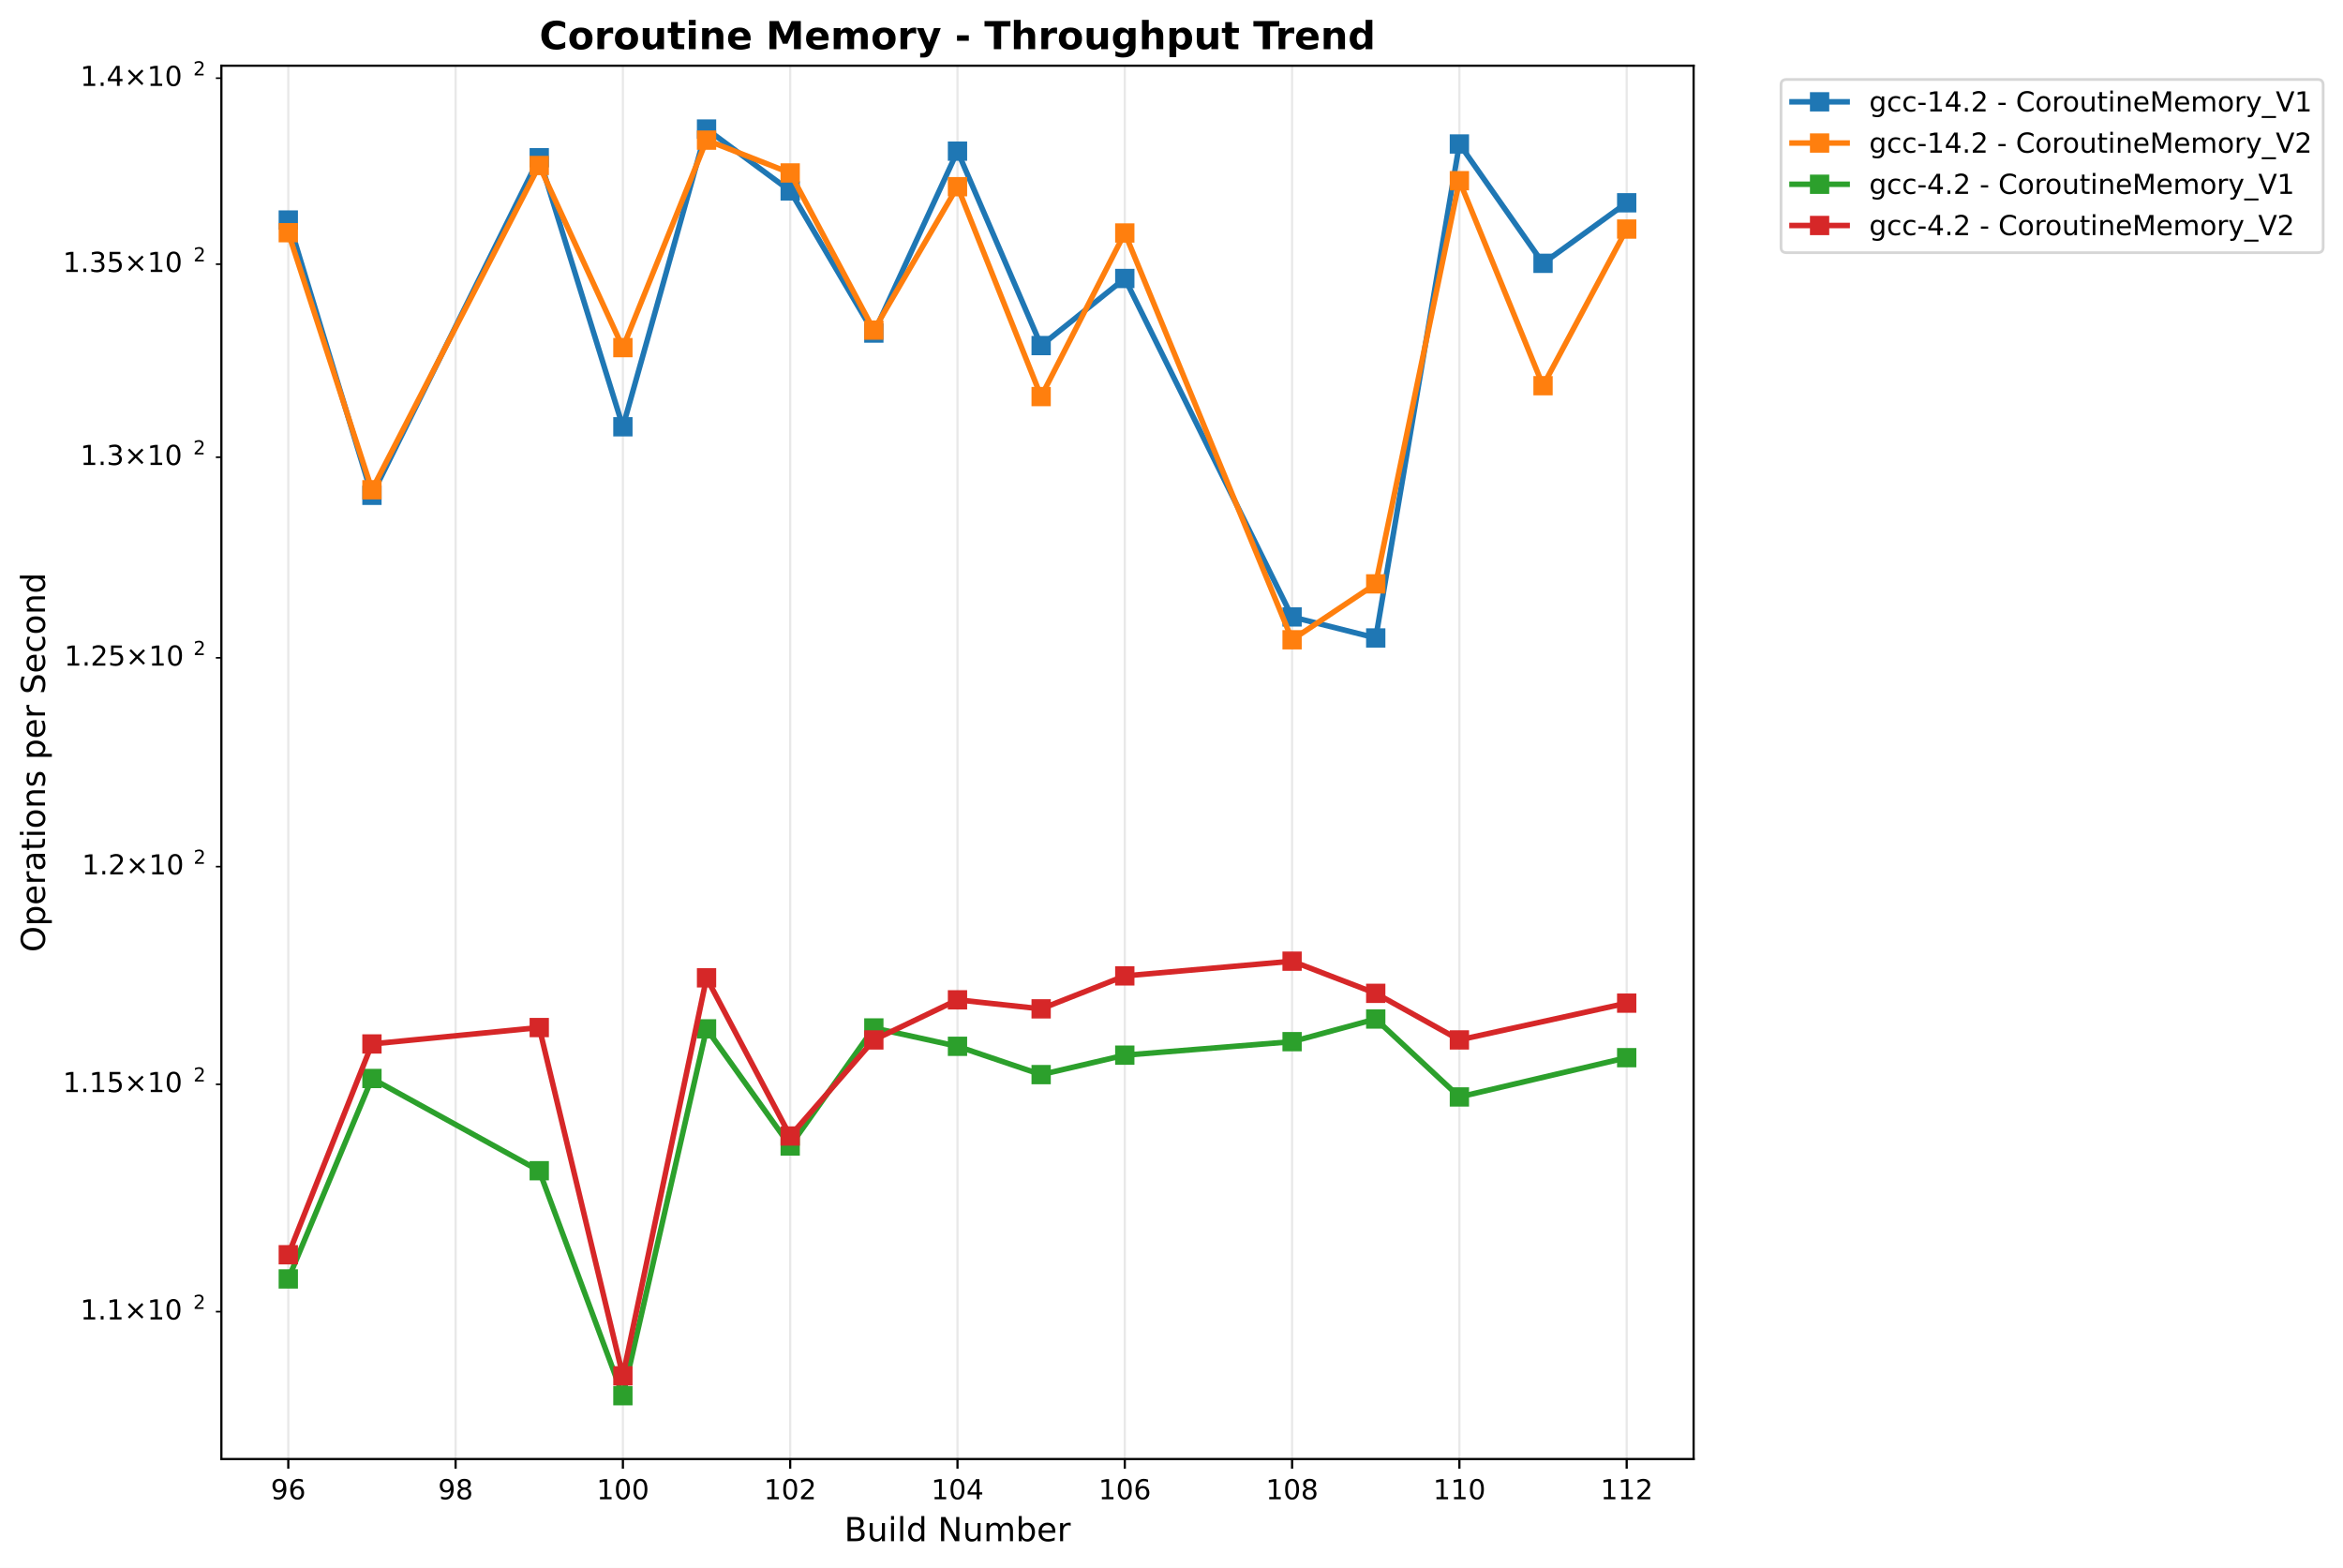
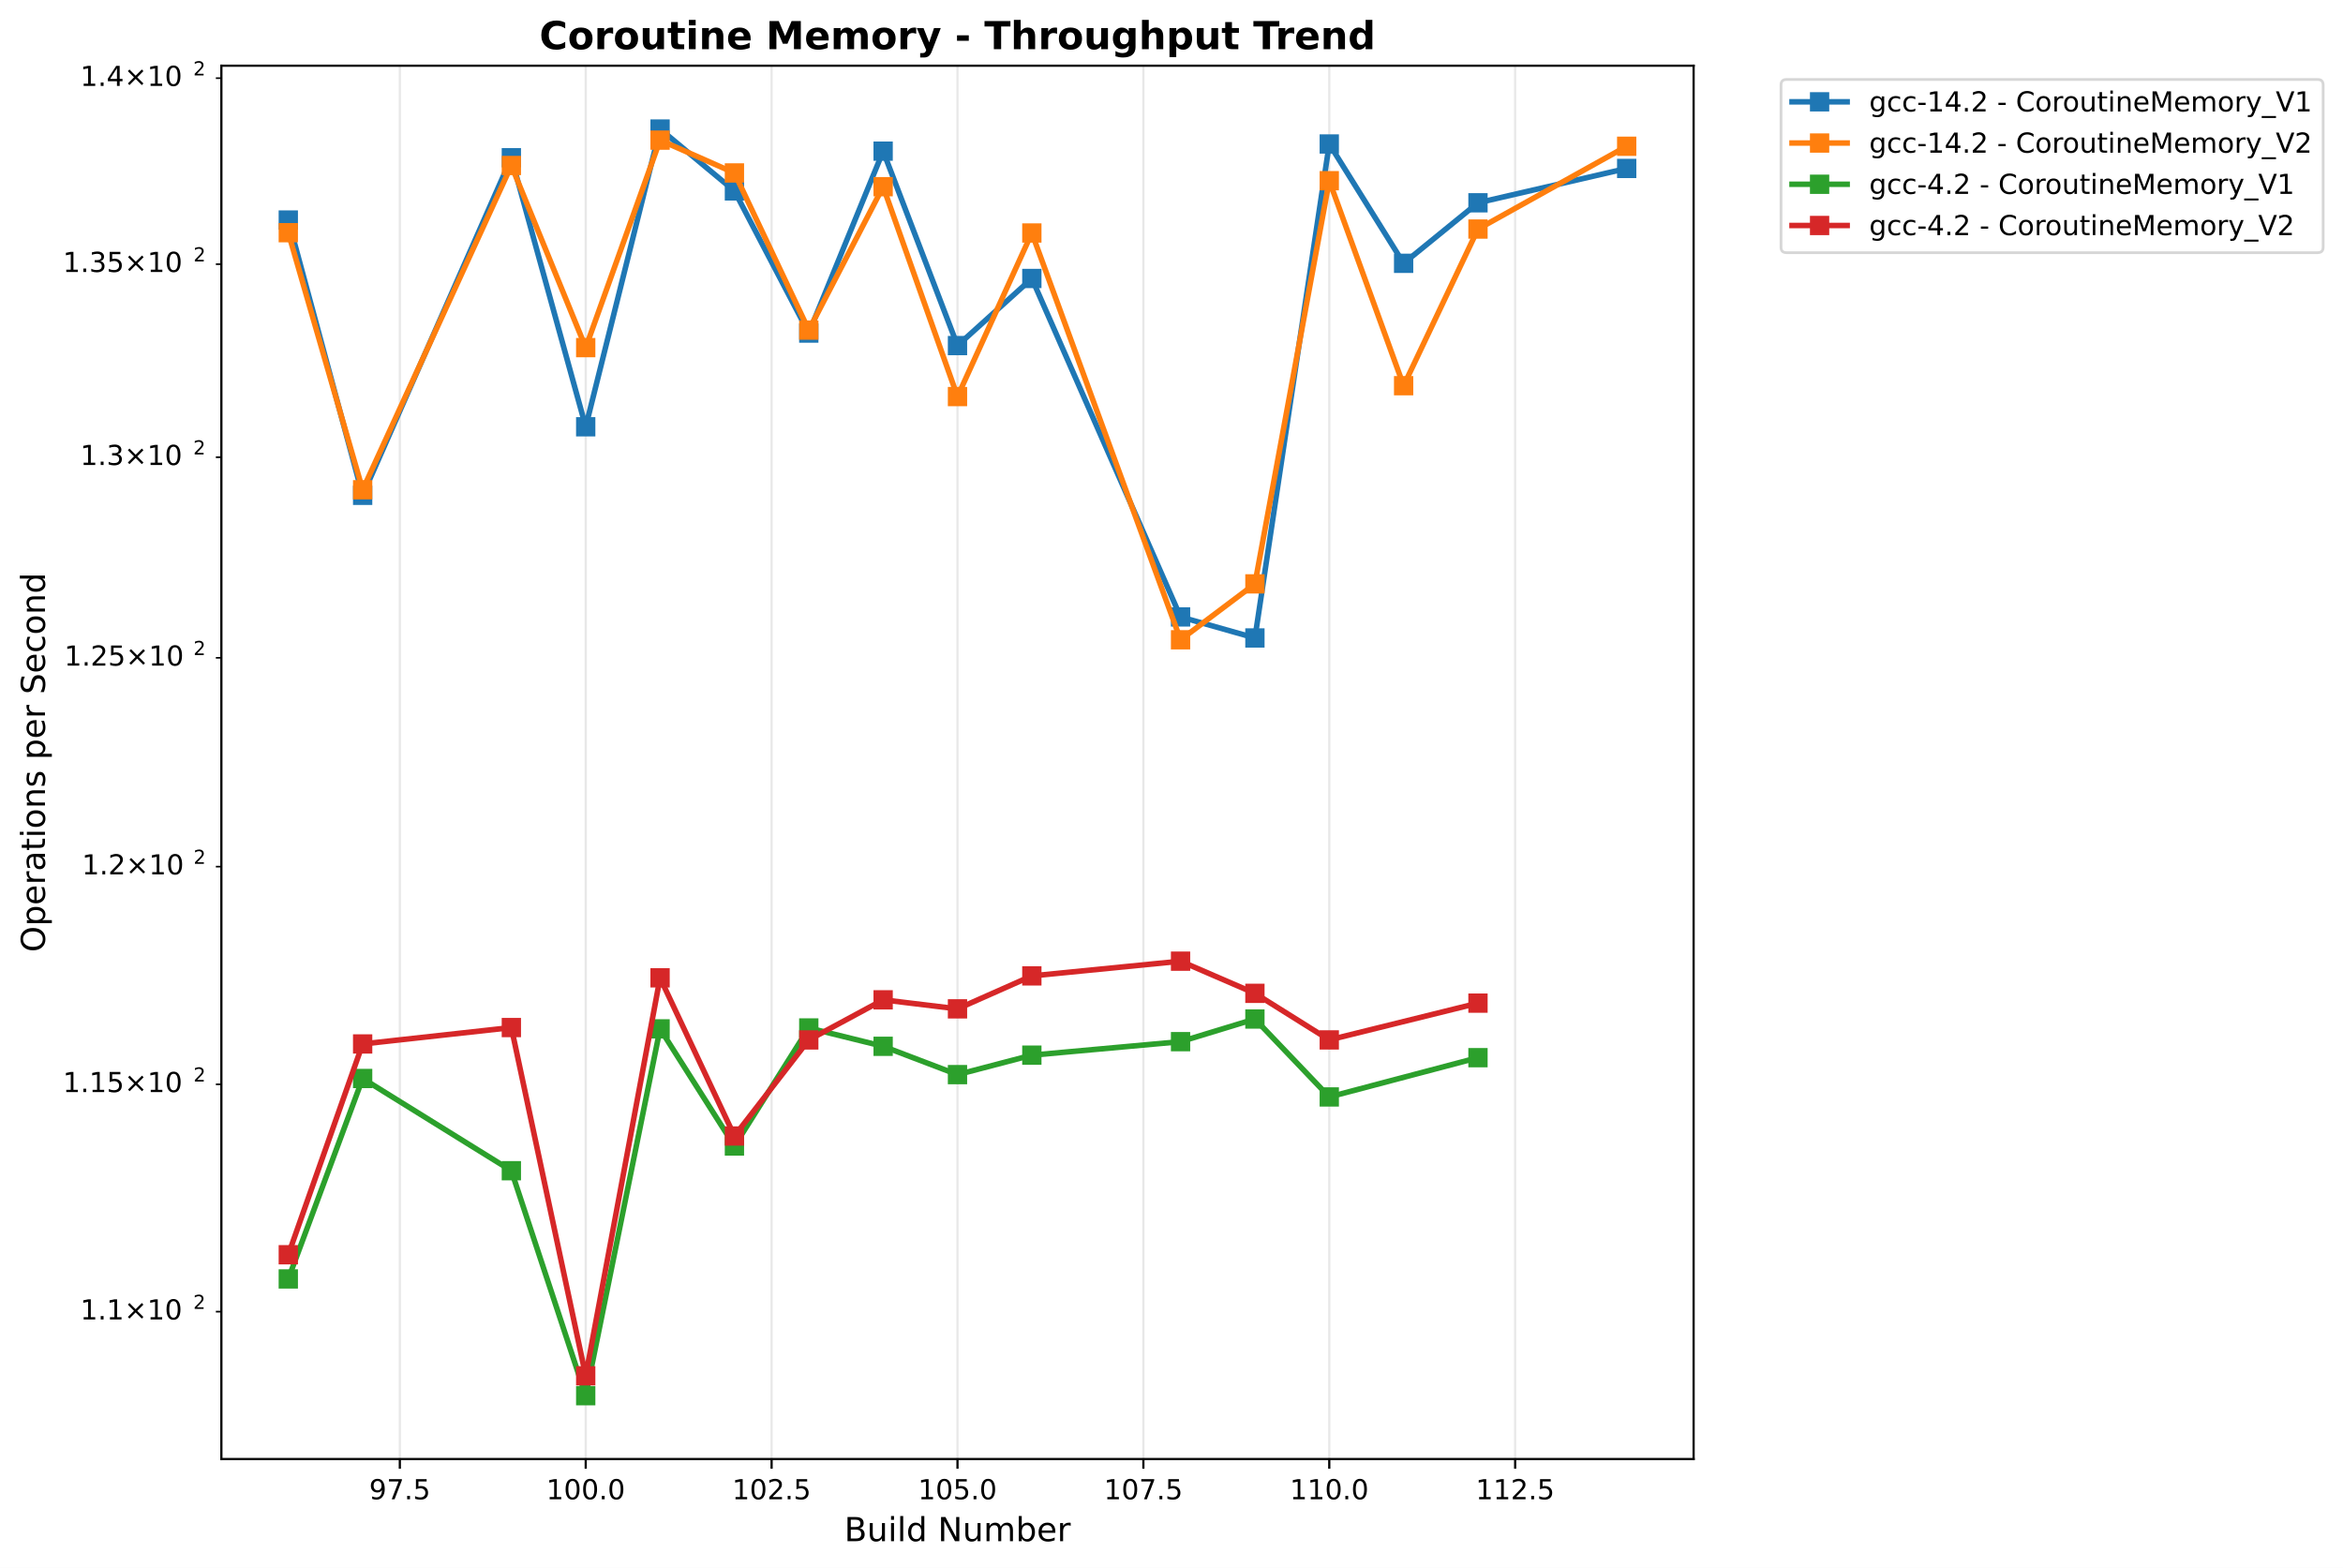
<svg xmlns="http://www.w3.org/2000/svg" xmlns:xlink="http://www.w3.org/1999/xlink" width="850.026pt" height="568.8pt" viewBox="0 0 850.026 568.8" version="1.1">
  <defs>
    <style type="text/css">*{stroke-linejoin: round; stroke-linecap: butt}</style>
  </defs>
  <g id="figure_1">
    <g id="patch_1">
      <path d="M 0 568.8  L 850.026 568.8  L 850.026 0  L 0 0  z " style="fill: #ffffff" />
    </g>
    <g id="axes_1">
      <g id="patch_2">
        <path d="M 80.314 529.308  L 614.431 529.308  L 614.431 23.838  L 80.314 23.838  z " style="fill: #ffffff" />
      </g>
      <g id="matplotlib.axis_1">
        <g id="xtick_1">
          <g id="line2d_1">
-             <path d="M 104.592 529.308  L 104.592 23.838  " clip-path="url(#pf120347dac)" style="fill: none; stroke: #b0b0b0; stroke-opacity: 0.3; stroke-width: 0.8; stroke-linecap: square" />
+             <path d="M 145.055 529.308  L 145.055 23.838  " clip-path="url(#p47954acc35)" style="fill: none; stroke: #b0b0b0; stroke-opacity: 0.3; stroke-width: 0.8; stroke-linecap: square" />
          </g>
          <g id="line2d_2">
            <defs>
-               <path id="md4d9415859" d="M 0 0  L 0 3.5  " style="stroke: #000000; stroke-width: 0.8" />
+               <path id="mfa5f56e79a" d="M 0 0  L 0 3.5  " style="stroke: #000000; stroke-width: 0.8" />
            </defs>
            <g>
-               <use xlink:href="#md4d9415859" x="104.592" y="529.308" style="stroke: #000000; stroke-width: 0.8" />
+               <use xlink:href="#mfa5f56e79a" x="145.055" y="529.308" style="stroke: #000000; stroke-width: 0.8" />
            </g>
          </g>
          <g id="text_1">
-             <text style="font: 10px 'DejaVu Sans', 'Bitstream Vera Sans', 'Computer Modern Sans Serif', 'Lucida Grande', 'Verdana', 'Geneva', 'Lucid', 'Arial', 'Helvetica', 'Avant Garde', sans-serif; text-anchor: middle" x="104.592" y="543.907" transform="rotate(-0 104.5918 543.9066)">96</text>
+             <text style="font: 10px 'DejaVu Sans', 'Bitstream Vera Sans', 'Computer Modern Sans Serif', 'Lucida Grande', 'Verdana', 'Geneva', 'Lucid', 'Arial', 'Helvetica', 'Avant Garde', sans-serif; text-anchor: middle" x="145.055" y="543.907" transform="rotate(-0 145.0552 543.9066)">97.5</text>
          </g>
        </g>
        <g id="xtick_2">
          <g id="line2d_3">
-             <path d="M 165.287 529.308  L 165.287 23.838  " clip-path="url(#pf120347dac)" style="fill: none; stroke: #b0b0b0; stroke-opacity: 0.3; stroke-width: 0.8; stroke-linecap: square" />
+             <path d="M 212.494 529.308  L 212.494 23.838  " clip-path="url(#p47954acc35)" style="fill: none; stroke: #b0b0b0; stroke-opacity: 0.3; stroke-width: 0.8; stroke-linecap: square" />
          </g>
          <g id="line2d_4">
            <g>
-               <use xlink:href="#md4d9415859" x="165.287" y="529.308" style="stroke: #000000; stroke-width: 0.8" />
+               <use xlink:href="#mfa5f56e79a" x="212.494" y="529.308" style="stroke: #000000; stroke-width: 0.8" />
            </g>
          </g>
          <g id="text_2">
-             <text style="font: 10px 'DejaVu Sans', 'Bitstream Vera Sans', 'Computer Modern Sans Serif', 'Lucida Grande', 'Verdana', 'Geneva', 'Lucid', 'Arial', 'Helvetica', 'Avant Garde', sans-serif; text-anchor: middle" x="165.287" y="543.907" transform="rotate(-0 165.2869 543.9066)">98</text>
+             <text style="font: 10px 'DejaVu Sans', 'Bitstream Vera Sans', 'Computer Modern Sans Serif', 'Lucida Grande', 'Verdana', 'Geneva', 'Lucid', 'Arial', 'Helvetica', 'Avant Garde', sans-serif; text-anchor: middle" x="212.494" y="543.907" transform="rotate(-0 212.4943 543.9066)">100.0</text>
          </g>
        </g>
        <g id="xtick_3">
          <g id="line2d_5">
-             <path d="M 225.982 529.308  L 225.982 23.838  " clip-path="url(#pf120347dac)" style="fill: none; stroke: #b0b0b0; stroke-opacity: 0.3; stroke-width: 0.8; stroke-linecap: square" />
+             <path d="M 279.933 529.308  L 279.933 23.838  " clip-path="url(#p47954acc35)" style="fill: none; stroke: #b0b0b0; stroke-opacity: 0.3; stroke-width: 0.8; stroke-linecap: square" />
          </g>
          <g id="line2d_6">
            <g>
-               <use xlink:href="#md4d9415859" x="225.982" y="529.308" style="stroke: #000000; stroke-width: 0.8" />
+               <use xlink:href="#mfa5f56e79a" x="279.933" y="529.308" style="stroke: #000000; stroke-width: 0.8" />
            </g>
          </g>
          <g id="text_3">
-             <text style="font: 10px 'DejaVu Sans', 'Bitstream Vera Sans', 'Computer Modern Sans Serif', 'Lucida Grande', 'Verdana', 'Geneva', 'Lucid', 'Arial', 'Helvetica', 'Avant Garde', sans-serif; text-anchor: middle" x="225.982" y="543.907" transform="rotate(-0 225.9821 543.9066)">100</text>
+             <text style="font: 10px 'DejaVu Sans', 'Bitstream Vera Sans', 'Computer Modern Sans Serif', 'Lucida Grande', 'Verdana', 'Geneva', 'Lucid', 'Arial', 'Helvetica', 'Avant Garde', sans-serif; text-anchor: middle" x="279.933" y="543.907" transform="rotate(-0 279.9333 543.9066)">102.5</text>
          </g>
        </g>
        <g id="xtick_4">
          <g id="line2d_7">
-             <path d="M 286.677 529.308  L 286.677 23.838  " clip-path="url(#pf120347dac)" style="fill: none; stroke: #b0b0b0; stroke-opacity: 0.3; stroke-width: 0.8; stroke-linecap: square" />
+             <path d="M 347.372 529.308  L 347.372 23.838  " clip-path="url(#p47954acc35)" style="fill: none; stroke: #b0b0b0; stroke-opacity: 0.3; stroke-width: 0.8; stroke-linecap: square" />
          </g>
          <g id="line2d_8">
            <g>
-               <use xlink:href="#md4d9415859" x="286.677" y="529.308" style="stroke: #000000; stroke-width: 0.8" />
+               <use xlink:href="#mfa5f56e79a" x="347.372" y="529.308" style="stroke: #000000; stroke-width: 0.8" />
            </g>
          </g>
          <g id="text_4">
-             <text style="font: 10px 'DejaVu Sans', 'Bitstream Vera Sans', 'Computer Modern Sans Serif', 'Lucida Grande', 'Verdana', 'Geneva', 'Lucid', 'Arial', 'Helvetica', 'Avant Garde', sans-serif; text-anchor: middle" x="286.677" y="543.907" transform="rotate(-0 286.6772 543.9066)">102</text>
+             <text style="font: 10px 'DejaVu Sans', 'Bitstream Vera Sans', 'Computer Modern Sans Serif', 'Lucida Grande', 'Verdana', 'Geneva', 'Lucid', 'Arial', 'Helvetica', 'Avant Garde', sans-serif; text-anchor: middle" x="347.372" y="543.907" transform="rotate(-0 347.3723 543.9066)">105.0</text>
          </g>
        </g>
        <g id="xtick_5">
          <g id="line2d_9">
-             <path d="M 347.372 529.308  L 347.372 23.838  " clip-path="url(#pf120347dac)" style="fill: none; stroke: #b0b0b0; stroke-opacity: 0.3; stroke-width: 0.8; stroke-linecap: square" />
+             <path d="M 414.811 529.308  L 414.811 23.838  " clip-path="url(#p47954acc35)" style="fill: none; stroke: #b0b0b0; stroke-opacity: 0.3; stroke-width: 0.8; stroke-linecap: square" />
          </g>
          <g id="line2d_10">
            <g>
-               <use xlink:href="#md4d9415859" x="347.372" y="529.308" style="stroke: #000000; stroke-width: 0.8" />
+               <use xlink:href="#mfa5f56e79a" x="414.811" y="529.308" style="stroke: #000000; stroke-width: 0.8" />
            </g>
          </g>
          <g id="text_5">
-             <text style="font: 10px 'DejaVu Sans', 'Bitstream Vera Sans', 'Computer Modern Sans Serif', 'Lucida Grande', 'Verdana', 'Geneva', 'Lucid', 'Arial', 'Helvetica', 'Avant Garde', sans-serif; text-anchor: middle" x="347.372" y="543.907" transform="rotate(-0 347.3723 543.9066)">104</text>
+             <text style="font: 10px 'DejaVu Sans', 'Bitstream Vera Sans', 'Computer Modern Sans Serif', 'Lucida Grande', 'Verdana', 'Geneva', 'Lucid', 'Arial', 'Helvetica', 'Avant Garde', sans-serif; text-anchor: middle" x="414.811" y="543.907" transform="rotate(-0 414.8114 543.9066)">107.5</text>
          </g>
        </g>
        <g id="xtick_6">
          <g id="line2d_11">
-             <path d="M 408.067 529.308  L 408.067 23.838  " clip-path="url(#pf120347dac)" style="fill: none; stroke: #b0b0b0; stroke-opacity: 0.3; stroke-width: 0.8; stroke-linecap: square" />
+             <path d="M 482.25 529.308  L 482.25 23.838  " clip-path="url(#p47954acc35)" style="fill: none; stroke: #b0b0b0; stroke-opacity: 0.3; stroke-width: 0.8; stroke-linecap: square" />
          </g>
          <g id="line2d_12">
            <g>
-               <use xlink:href="#md4d9415859" x="408.067" y="529.308" style="stroke: #000000; stroke-width: 0.8" />
+               <use xlink:href="#mfa5f56e79a" x="482.25" y="529.308" style="stroke: #000000; stroke-width: 0.8" />
            </g>
          </g>
          <g id="text_6">
-             <text style="font: 10px 'DejaVu Sans', 'Bitstream Vera Sans', 'Computer Modern Sans Serif', 'Lucida Grande', 'Verdana', 'Geneva', 'Lucid', 'Arial', 'Helvetica', 'Avant Garde', sans-serif; text-anchor: middle" x="408.067" y="543.907" transform="rotate(-0 408.0675 543.9066)">106</text>
+             <text style="font: 10px 'DejaVu Sans', 'Bitstream Vera Sans', 'Computer Modern Sans Serif', 'Lucida Grande', 'Verdana', 'Geneva', 'Lucid', 'Arial', 'Helvetica', 'Avant Garde', sans-serif; text-anchor: middle" x="482.25" y="543.907" transform="rotate(-0 482.2504 543.9066)">110.0</text>
          </g>
        </g>
        <g id="xtick_7">
          <g id="line2d_13">
-             <path d="M 468.763 529.308  L 468.763 23.838  " clip-path="url(#pf120347dac)" style="fill: none; stroke: #b0b0b0; stroke-opacity: 0.3; stroke-width: 0.8; stroke-linecap: square" />
+             <path d="M 549.689 529.308  L 549.689 23.838  " clip-path="url(#p47954acc35)" style="fill: none; stroke: #b0b0b0; stroke-opacity: 0.3; stroke-width: 0.8; stroke-linecap: square" />
          </g>
          <g id="line2d_14">
            <g>
-               <use xlink:href="#md4d9415859" x="468.763" y="529.308" style="stroke: #000000; stroke-width: 0.8" />
+               <use xlink:href="#mfa5f56e79a" x="549.689" y="529.308" style="stroke: #000000; stroke-width: 0.8" />
            </g>
          </g>
          <g id="text_7">
-             <text style="font: 10px 'DejaVu Sans', 'Bitstream Vera Sans', 'Computer Modern Sans Serif', 'Lucida Grande', 'Verdana', 'Geneva', 'Lucid', 'Arial', 'Helvetica', 'Avant Garde', sans-serif; text-anchor: middle" x="468.763" y="543.907" transform="rotate(-0 468.7626 543.9066)">108</text>
-           </g>
-         </g>
-         <g id="xtick_8">
-           <g id="line2d_15">
-             <path d="M 529.458 529.308  L 529.458 23.838  " clip-path="url(#pf120347dac)" style="fill: none; stroke: #b0b0b0; stroke-opacity: 0.3; stroke-width: 0.8; stroke-linecap: square" />
-           </g>
-           <g id="line2d_16">
-             <g>
-               <use xlink:href="#md4d9415859" x="529.458" y="529.308" style="stroke: #000000; stroke-width: 0.8" />
-             </g>
-           </g>
-           <g id="text_8">
-             <text style="font: 10px 'DejaVu Sans', 'Bitstream Vera Sans', 'Computer Modern Sans Serif', 'Lucida Grande', 'Verdana', 'Geneva', 'Lucid', 'Arial', 'Helvetica', 'Avant Garde', sans-serif; text-anchor: middle" x="529.458" y="543.907" transform="rotate(-0 529.4577 543.9066)">110</text>
-           </g>
-         </g>
-         <g id="xtick_9">
-           <g id="line2d_17">
-             <path d="M 590.153 529.308  L 590.153 23.838  " clip-path="url(#pf120347dac)" style="fill: none; stroke: #b0b0b0; stroke-opacity: 0.3; stroke-width: 0.8; stroke-linecap: square" />
-           </g>
-           <g id="line2d_18">
-             <g>
-               <use xlink:href="#md4d9415859" x="590.153" y="529.308" style="stroke: #000000; stroke-width: 0.8" />
-             </g>
-           </g>
-           <g id="text_9">
-             <text style="font: 10px 'DejaVu Sans', 'Bitstream Vera Sans', 'Computer Modern Sans Serif', 'Lucida Grande', 'Verdana', 'Geneva', 'Lucid', 'Arial', 'Helvetica', 'Avant Garde', sans-serif; text-anchor: middle" x="590.153" y="543.907" transform="rotate(-0 590.1529 543.9066)">112</text>
-           </g>
-         </g>
-         <g id="text_10">
+             <text style="font: 10px 'DejaVu Sans', 'Bitstream Vera Sans', 'Computer Modern Sans Serif', 'Lucida Grande', 'Verdana', 'Geneva', 'Lucid', 'Arial', 'Helvetica', 'Avant Garde', sans-serif; text-anchor: middle" x="549.689" y="543.907" transform="rotate(-0 549.6895 543.9066)">112.5</text>
+           </g>
+         </g>
+         <g id="text_8">
          <text style="font: 12px 'DejaVu Sans', 'Bitstream Vera Sans', 'Computer Modern Sans Serif', 'Lucida Grande', 'Verdana', 'Geneva', 'Lucid', 'Arial', 'Helvetica', 'Avant Garde', sans-serif; text-anchor: middle" x="347.372" y="559.104" transform="rotate(-0 347.3723 559.1044)">Build Number</text>
        </g>
      </g>
      <g id="matplotlib.axis_2">
        <g id="ytick_1">
-           <g id="line2d_19">
+           <g id="line2d_15">
            <defs>
-               <path id="me99cb38e0b" d="M 0 0  L -2 0  " style="stroke: #000000; stroke-width: 0.6" />
+               <path id="m8931cbdff1" d="M 0 0  L -2 0  " style="stroke: #000000; stroke-width: 0.6" />
            </defs>
            <g>
-               <use xlink:href="#me99cb38e0b" x="80.314" y="475.849" style="stroke: #000000; stroke-width: 0.6" />
-             </g>
-           </g>
-           <g id="text_11">
+               <use xlink:href="#m8931cbdff1" x="80.314" y="475.849" style="stroke: #000000; stroke-width: 0.6" />
+             </g>
+           </g>
+           <g id="text_9">
            <g transform="translate(29.11375 479.6485)">
              <text>
                <tspan style="font: 10px 'DejaVu Sans'" x="0 6.362 9.541 17.852 28.179 34.541" y="-0.977">1.1×10</tspan>
                <tspan style="font: 7px 'DejaVu Sans'" x="40.999" y="-4.805">2</tspan>
              </text>
            </g>
          </g>
        </g>
        <g id="ytick_2">
-           <g id="line2d_20">
-             <g>
-               <use xlink:href="#me99cb38e0b" x="80.314" y="393.366" style="stroke: #000000; stroke-width: 0.6" />
-             </g>
-           </g>
-           <g id="text_12">
+           <g id="line2d_16">
+             <g>
+               <use xlink:href="#m8931cbdff1" x="80.314" y="393.366" style="stroke: #000000; stroke-width: 0.6" />
+             </g>
+           </g>
+           <g id="text_10">
            <g transform="translate(22.81375 397.165)">
              <text>
                <tspan style="font: 10px 'DejaVu Sans'" x="0 6.362 9.541 15.903 24.214 34.541 40.903" y="-0.977">1.15×10</tspan>
                <tspan style="font: 7px 'DejaVu Sans'" x="47.361" y="-4.805">2</tspan>
              </text>
            </g>
          </g>
        </g>
        <g id="ytick_3">
-           <g id="line2d_21">
-             <g>
-               <use xlink:href="#me99cb38e0b" x="80.314" y="314.393" style="stroke: #000000; stroke-width: 0.6" />
-             </g>
-           </g>
-           <g id="text_13">
+           <g id="line2d_17">
+             <g>
+               <use xlink:href="#m8931cbdff1" x="80.314" y="314.393" style="stroke: #000000; stroke-width: 0.6" />
+             </g>
+           </g>
+           <g id="text_11">
            <g transform="translate(29.71375 318.1925)">
              <text>
                <tspan style="font: 10px 'DejaVu Sans'" x="0 6.362 9.041 17.352 27.679 34.041" y="-0.977">1.2×10</tspan>
                <tspan style="font: 7px 'DejaVu Sans'" x="40.499" y="-4.805">2</tspan>
              </text>
            </g>
          </g>
        </g>
        <g id="ytick_4">
-           <g id="line2d_22">
-             <g>
-               <use xlink:href="#me99cb38e0b" x="80.314" y="238.645" style="stroke: #000000; stroke-width: 0.6" />
-             </g>
-           </g>
-           <g id="text_14">
+           <g id="line2d_18">
+             <g>
+               <use xlink:href="#m8931cbdff1" x="80.314" y="238.645" style="stroke: #000000; stroke-width: 0.6" />
+             </g>
+           </g>
+           <g id="text_12">
            <g transform="translate(23.31375 242.4443)">
              <text>
                <tspan style="font: 10px 'DejaVu Sans'" x="0 6.362 9.041 15.403 23.714 34.041 40.403" y="-0.977">1.25×10</tspan>
                <tspan style="font: 7px 'DejaVu Sans'" x="46.861" y="-4.805">2</tspan>
              </text>
            </g>
          </g>
        </g>
        <g id="ytick_5">
-           <g id="line2d_23">
-             <g>
-               <use xlink:href="#me99cb38e0b" x="80.314" y="165.868" style="stroke: #000000; stroke-width: 0.6" />
-             </g>
-           </g>
-           <g id="text_15">
+           <g id="line2d_19">
+             <g>
+               <use xlink:href="#m8931cbdff1" x="80.314" y="165.868" style="stroke: #000000; stroke-width: 0.6" />
+             </g>
+           </g>
+           <g id="text_13">
            <g transform="translate(29.11375 169.6673)">
              <text>
                <tspan style="font: 10px 'DejaVu Sans'" x="0 6.362 9.541 17.852 28.179 34.541" y="-0.977">1.3×10</tspan>
                <tspan style="font: 7px 'DejaVu Sans'" x="40.999" y="-4.805">2</tspan>
              </text>
            </g>
          </g>
        </g>
        <g id="ytick_6">
-           <g id="line2d_24">
-             <g>
-               <use xlink:href="#me99cb38e0b" x="80.314" y="95.838" style="stroke: #000000; stroke-width: 0.6" />
-             </g>
-           </g>
-           <g id="text_16">
+           <g id="line2d_20">
+             <g>
+               <use xlink:href="#m8931cbdff1" x="80.314" y="95.838" style="stroke: #000000; stroke-width: 0.6" />
+             </g>
+           </g>
+           <g id="text_14">
            <g transform="translate(22.81375 99.63739)">
              <text>
                <tspan style="font: 10px 'DejaVu Sans'" x="0 6.362 9.541 15.903 24.214 34.541 40.903" y="-0.977">1.35×10</tspan>
                <tspan style="font: 7px 'DejaVu Sans'" x="47.361" y="-4.805">2</tspan>
              </text>
            </g>
          </g>
        </g>
        <g id="ytick_7">
-           <g id="line2d_25">
-             <g>
-               <use xlink:href="#me99cb38e0b" x="80.314" y="28.355" style="stroke: #000000; stroke-width: 0.6" />
-             </g>
-           </g>
-           <g id="text_17">
+           <g id="line2d_21">
+             <g>
+               <use xlink:href="#m8931cbdff1" x="80.314" y="28.355" style="stroke: #000000; stroke-width: 0.6" />
+             </g>
+           </g>
+           <g id="text_15">
            <g transform="translate(29.11375 32.15456)">
              <text>
                <tspan style="font: 10px 'DejaVu Sans'" x="0 6.362 9.541 17.852 28.179 34.541" y="-0.977">1.4×10</tspan>
                <tspan style="font: 7px 'DejaVu Sans'" x="40.999" y="-4.805">2</tspan>
              </text>
            </g>
          </g>
        </g>
-         <g id="text_18">
+         <g id="text_16">
          <text style="font: 12px 'DejaVu Sans', 'Bitstream Vera Sans', 'Computer Modern Sans Serif', 'Lucida Grande', 'Verdana', 'Geneva', 'Lucid', 'Arial', 'Helvetica', 'Avant Garde', sans-serif; text-anchor: middle" x="16.318" y="276.573" transform="rotate(-90 16.31812 276.573)">Operations per Second</text>
        </g>
      </g>
-       <g id="line2d_26">
-         <path d="M 104.592 79.822  L 134.939 179.691  L 195.635 57.227  L 225.982 154.827  L 256.33 46.814  L 286.677 69.259  L 317.025 120.835  L 347.372 54.836  L 377.72 125.369  L 408.067 101.025  L 468.763 223.807  L 499.11 231.437  L 529.458 52.236  L 559.805 95.524  L 590.153 73.57  " clip-path="url(#pf120347dac)" style="fill: none; stroke: #1f77b4; stroke-width: 2; stroke-linecap: square" />
+       <g id="line2d_22">
+         <path d="M 104.592 79.822  L 131.567 179.691  L 185.519 57.227  L 212.494 154.827  L 239.47 46.814  L 266.445 69.259  L 293.421 120.835  L 320.397 54.836  L 347.372 125.369  L 374.348 101.025  L 428.299 223.807  L 455.275 231.437  L 482.25 52.236  L 509.226 95.524  L 536.202 73.57  L 590.153 61.107  " clip-path="url(#p47954acc35)" style="fill: none; stroke: #1f77b4; stroke-width: 2; stroke-linecap: square" />
        <defs>
-           <path id="m5038e98812" d="M -3 3  L 3 3  L 3 -3  L -3 -3  z " style="stroke: #1f77b4; stroke-linejoin: miter" />
+           <path id="macd695e796" d="M -3 3  L 3 3  L 3 -3  L -3 -3  z " style="stroke: #1f77b4; stroke-linejoin: miter" />
        </defs>
-         <g clip-path="url(#pf120347dac)">
-           <use xlink:href="#m5038e98812" x="104.592" y="79.822" style="fill: #1f77b4; stroke: #1f77b4; stroke-linejoin: miter" />
-           <use xlink:href="#m5038e98812" x="134.939" y="179.691" style="fill: #1f77b4; stroke: #1f77b4; stroke-linejoin: miter" />
-           <use xlink:href="#m5038e98812" x="195.635" y="57.227" style="fill: #1f77b4; stroke: #1f77b4; stroke-linejoin: miter" />
-           <use xlink:href="#m5038e98812" x="225.982" y="154.827" style="fill: #1f77b4; stroke: #1f77b4; stroke-linejoin: miter" />
-           <use xlink:href="#m5038e98812" x="256.33" y="46.814" style="fill: #1f77b4; stroke: #1f77b4; stroke-linejoin: miter" />
-           <use xlink:href="#m5038e98812" x="286.677" y="69.259" style="fill: #1f77b4; stroke: #1f77b4; stroke-linejoin: miter" />
-           <use xlink:href="#m5038e98812" x="317.025" y="120.835" style="fill: #1f77b4; stroke: #1f77b4; stroke-linejoin: miter" />
-           <use xlink:href="#m5038e98812" x="347.372" y="54.836" style="fill: #1f77b4; stroke: #1f77b4; stroke-linejoin: miter" />
-           <use xlink:href="#m5038e98812" x="377.72" y="125.369" style="fill: #1f77b4; stroke: #1f77b4; stroke-linejoin: miter" />
-           <use xlink:href="#m5038e98812" x="408.067" y="101.025" style="fill: #1f77b4; stroke: #1f77b4; stroke-linejoin: miter" />
-           <use xlink:href="#m5038e98812" x="468.763" y="223.807" style="fill: #1f77b4; stroke: #1f77b4; stroke-linejoin: miter" />
-           <use xlink:href="#m5038e98812" x="499.11" y="231.437" style="fill: #1f77b4; stroke: #1f77b4; stroke-linejoin: miter" />
-           <use xlink:href="#m5038e98812" x="529.458" y="52.236" style="fill: #1f77b4; stroke: #1f77b4; stroke-linejoin: miter" />
-           <use xlink:href="#m5038e98812" x="559.805" y="95.524" style="fill: #1f77b4; stroke: #1f77b4; stroke-linejoin: miter" />
-           <use xlink:href="#m5038e98812" x="590.153" y="73.57" style="fill: #1f77b4; stroke: #1f77b4; stroke-linejoin: miter" />
-         </g>
-       </g>
-       <g id="line2d_27">
-         <path d="M 104.592 84.415  L 134.939 177.677  L 195.635 60.043  L 225.982 126.111  L 256.33 50.837  L 286.677 62.74  L 317.025 119.753  L 347.372 67.73  L 377.72 143.868  L 408.067 84.527  L 468.763 232.099  L 499.11 211.818  L 529.458 65.553  L 559.805 139.922  L 590.153 83.1  " clip-path="url(#pf120347dac)" style="fill: none; stroke: #ff7f0e; stroke-width: 2; stroke-linecap: square" />
+         <g clip-path="url(#p47954acc35)">
+           <use xlink:href="#macd695e796" x="104.592" y="79.822" style="fill: #1f77b4; stroke: #1f77b4; stroke-linejoin: miter" />
+           <use xlink:href="#macd695e796" x="131.567" y="179.691" style="fill: #1f77b4; stroke: #1f77b4; stroke-linejoin: miter" />
+           <use xlink:href="#macd695e796" x="185.519" y="57.227" style="fill: #1f77b4; stroke: #1f77b4; stroke-linejoin: miter" />
+           <use xlink:href="#macd695e796" x="212.494" y="154.827" style="fill: #1f77b4; stroke: #1f77b4; stroke-linejoin: miter" />
+           <use xlink:href="#macd695e796" x="239.47" y="46.814" style="fill: #1f77b4; stroke: #1f77b4; stroke-linejoin: miter" />
+           <use xlink:href="#macd695e796" x="266.445" y="69.259" style="fill: #1f77b4; stroke: #1f77b4; stroke-linejoin: miter" />
+           <use xlink:href="#macd695e796" x="293.421" y="120.835" style="fill: #1f77b4; stroke: #1f77b4; stroke-linejoin: miter" />
+           <use xlink:href="#macd695e796" x="320.397" y="54.836" style="fill: #1f77b4; stroke: #1f77b4; stroke-linejoin: miter" />
+           <use xlink:href="#macd695e796" x="347.372" y="125.369" style="fill: #1f77b4; stroke: #1f77b4; stroke-linejoin: miter" />
+           <use xlink:href="#macd695e796" x="374.348" y="101.025" style="fill: #1f77b4; stroke: #1f77b4; stroke-linejoin: miter" />
+           <use xlink:href="#macd695e796" x="428.299" y="223.807" style="fill: #1f77b4; stroke: #1f77b4; stroke-linejoin: miter" />
+           <use xlink:href="#macd695e796" x="455.275" y="231.437" style="fill: #1f77b4; stroke: #1f77b4; stroke-linejoin: miter" />
+           <use xlink:href="#macd695e796" x="482.25" y="52.236" style="fill: #1f77b4; stroke: #1f77b4; stroke-linejoin: miter" />
+           <use xlink:href="#macd695e796" x="509.226" y="95.524" style="fill: #1f77b4; stroke: #1f77b4; stroke-linejoin: miter" />
+           <use xlink:href="#macd695e796" x="536.202" y="73.57" style="fill: #1f77b4; stroke: #1f77b4; stroke-linejoin: miter" />
+           <use xlink:href="#macd695e796" x="590.153" y="61.107" style="fill: #1f77b4; stroke: #1f77b4; stroke-linejoin: miter" />
+         </g>
+       </g>
+       <g id="line2d_23">
+         <path d="M 104.592 84.415  L 131.567 177.677  L 185.519 60.043  L 212.494 126.111  L 239.47 50.837  L 266.445 62.74  L 293.421 119.753  L 320.397 67.73  L 347.372 143.868  L 374.348 84.527  L 428.299 232.099  L 455.275 211.818  L 482.25 65.553  L 509.226 139.922  L 536.202 83.1  L 590.153 53.06  " clip-path="url(#p47954acc35)" style="fill: none; stroke: #ff7f0e; stroke-width: 2; stroke-linecap: square" />
        <defs>
-           <path id="m8cf18ef42a" d="M -3 3  L 3 3  L 3 -3  L -3 -3  z " style="stroke: #ff7f0e; stroke-linejoin: miter" />
+           <path id="m1e1ca80988" d="M -3 3  L 3 3  L 3 -3  L -3 -3  z " style="stroke: #ff7f0e; stroke-linejoin: miter" />
        </defs>
-         <g clip-path="url(#pf120347dac)">
-           <use xlink:href="#m8cf18ef42a" x="104.592" y="84.415" style="fill: #ff7f0e; stroke: #ff7f0e; stroke-linejoin: miter" />
-           <use xlink:href="#m8cf18ef42a" x="134.939" y="177.677" style="fill: #ff7f0e; stroke: #ff7f0e; stroke-linejoin: miter" />
-           <use xlink:href="#m8cf18ef42a" x="195.635" y="60.043" style="fill: #ff7f0e; stroke: #ff7f0e; stroke-linejoin: miter" />
-           <use xlink:href="#m8cf18ef42a" x="225.982" y="126.111" style="fill: #ff7f0e; stroke: #ff7f0e; stroke-linejoin: miter" />
-           <use xlink:href="#m8cf18ef42a" x="256.33" y="50.837" style="fill: #ff7f0e; stroke: #ff7f0e; stroke-linejoin: miter" />
-           <use xlink:href="#m8cf18ef42a" x="286.677" y="62.74" style="fill: #ff7f0e; stroke: #ff7f0e; stroke-linejoin: miter" />
-           <use xlink:href="#m8cf18ef42a" x="317.025" y="119.753" style="fill: #ff7f0e; stroke: #ff7f0e; stroke-linejoin: miter" />
-           <use xlink:href="#m8cf18ef42a" x="347.372" y="67.73" style="fill: #ff7f0e; stroke: #ff7f0e; stroke-linejoin: miter" />
-           <use xlink:href="#m8cf18ef42a" x="377.72" y="143.868" style="fill: #ff7f0e; stroke: #ff7f0e; stroke-linejoin: miter" />
-           <use xlink:href="#m8cf18ef42a" x="408.067" y="84.527" style="fill: #ff7f0e; stroke: #ff7f0e; stroke-linejoin: miter" />
-           <use xlink:href="#m8cf18ef42a" x="468.763" y="232.099" style="fill: #ff7f0e; stroke: #ff7f0e; stroke-linejoin: miter" />
-           <use xlink:href="#m8cf18ef42a" x="499.11" y="211.818" style="fill: #ff7f0e; stroke: #ff7f0e; stroke-linejoin: miter" />
-           <use xlink:href="#m8cf18ef42a" x="529.458" y="65.553" style="fill: #ff7f0e; stroke: #ff7f0e; stroke-linejoin: miter" />
-           <use xlink:href="#m8cf18ef42a" x="559.805" y="139.922" style="fill: #ff7f0e; stroke: #ff7f0e; stroke-linejoin: miter" />
-           <use xlink:href="#m8cf18ef42a" x="590.153" y="83.1" style="fill: #ff7f0e; stroke: #ff7f0e; stroke-linejoin: miter" />
-         </g>
-       </g>
-       <g id="line2d_28">
-         <path d="M 104.592 463.973  L 134.939 391.254  L 195.635 424.714  L 225.982 506.332  L 256.33 373.252  L 286.677 415.741  L 317.025 372.919  L 347.372 379.576  L 377.72 389.85  L 408.067 382.787  L 468.763 377.893  L 499.11 369.68  L 529.458 397.947  L 590.153 383.703  " clip-path="url(#pf120347dac)" style="fill: none; stroke: #2ca02c; stroke-width: 2; stroke-linecap: square" />
+         <g clip-path="url(#p47954acc35)">
+           <use xlink:href="#m1e1ca80988" x="104.592" y="84.415" style="fill: #ff7f0e; stroke: #ff7f0e; stroke-linejoin: miter" />
+           <use xlink:href="#m1e1ca80988" x="131.567" y="177.677" style="fill: #ff7f0e; stroke: #ff7f0e; stroke-linejoin: miter" />
+           <use xlink:href="#m1e1ca80988" x="185.519" y="60.043" style="fill: #ff7f0e; stroke: #ff7f0e; stroke-linejoin: miter" />
+           <use xlink:href="#m1e1ca80988" x="212.494" y="126.111" style="fill: #ff7f0e; stroke: #ff7f0e; stroke-linejoin: miter" />
+           <use xlink:href="#m1e1ca80988" x="239.47" y="50.837" style="fill: #ff7f0e; stroke: #ff7f0e; stroke-linejoin: miter" />
+           <use xlink:href="#m1e1ca80988" x="266.445" y="62.74" style="fill: #ff7f0e; stroke: #ff7f0e; stroke-linejoin: miter" />
+           <use xlink:href="#m1e1ca80988" x="293.421" y="119.753" style="fill: #ff7f0e; stroke: #ff7f0e; stroke-linejoin: miter" />
+           <use xlink:href="#m1e1ca80988" x="320.397" y="67.73" style="fill: #ff7f0e; stroke: #ff7f0e; stroke-linejoin: miter" />
+           <use xlink:href="#m1e1ca80988" x="347.372" y="143.868" style="fill: #ff7f0e; stroke: #ff7f0e; stroke-linejoin: miter" />
+           <use xlink:href="#m1e1ca80988" x="374.348" y="84.527" style="fill: #ff7f0e; stroke: #ff7f0e; stroke-linejoin: miter" />
+           <use xlink:href="#m1e1ca80988" x="428.299" y="232.099" style="fill: #ff7f0e; stroke: #ff7f0e; stroke-linejoin: miter" />
+           <use xlink:href="#m1e1ca80988" x="455.275" y="211.818" style="fill: #ff7f0e; stroke: #ff7f0e; stroke-linejoin: miter" />
+           <use xlink:href="#m1e1ca80988" x="482.25" y="65.553" style="fill: #ff7f0e; stroke: #ff7f0e; stroke-linejoin: miter" />
+           <use xlink:href="#m1e1ca80988" x="509.226" y="139.922" style="fill: #ff7f0e; stroke: #ff7f0e; stroke-linejoin: miter" />
+           <use xlink:href="#m1e1ca80988" x="536.202" y="83.1" style="fill: #ff7f0e; stroke: #ff7f0e; stroke-linejoin: miter" />
+           <use xlink:href="#m1e1ca80988" x="590.153" y="53.06" style="fill: #ff7f0e; stroke: #ff7f0e; stroke-linejoin: miter" />
+         </g>
+       </g>
+       <g id="line2d_24">
+         <path d="M 104.592 463.973  L 131.567 391.254  L 185.519 424.714  L 212.494 506.332  L 239.47 373.252  L 266.445 415.741  L 293.421 372.919  L 320.397 379.576  L 347.372 389.85  L 374.348 382.787  L 428.299 377.893  L 455.275 369.68  L 482.25 397.947  L 536.202 383.703  " clip-path="url(#p47954acc35)" style="fill: none; stroke: #2ca02c; stroke-width: 2; stroke-linecap: square" />
        <defs>
-           <path id="mbd9311de02" d="M -3 3  L 3 3  L 3 -3  L -3 -3  z " style="stroke: #2ca02c; stroke-linejoin: miter" />
+           <path id="mfe087beaaa" d="M -3 3  L 3 3  L 3 -3  L -3 -3  z " style="stroke: #2ca02c; stroke-linejoin: miter" />
        </defs>
-         <g clip-path="url(#pf120347dac)">
-           <use xlink:href="#mbd9311de02" x="104.592" y="463.973" style="fill: #2ca02c; stroke: #2ca02c; stroke-linejoin: miter" />
-           <use xlink:href="#mbd9311de02" x="134.939" y="391.254" style="fill: #2ca02c; stroke: #2ca02c; stroke-linejoin: miter" />
-           <use xlink:href="#mbd9311de02" x="195.635" y="424.714" style="fill: #2ca02c; stroke: #2ca02c; stroke-linejoin: miter" />
-           <use xlink:href="#mbd9311de02" x="225.982" y="506.332" style="fill: #2ca02c; stroke: #2ca02c; stroke-linejoin: miter" />
-           <use xlink:href="#mbd9311de02" x="256.33" y="373.252" style="fill: #2ca02c; stroke: #2ca02c; stroke-linejoin: miter" />
-           <use xlink:href="#mbd9311de02" x="286.677" y="415.741" style="fill: #2ca02c; stroke: #2ca02c; stroke-linejoin: miter" />
-           <use xlink:href="#mbd9311de02" x="317.025" y="372.919" style="fill: #2ca02c; stroke: #2ca02c; stroke-linejoin: miter" />
-           <use xlink:href="#mbd9311de02" x="347.372" y="379.576" style="fill: #2ca02c; stroke: #2ca02c; stroke-linejoin: miter" />
-           <use xlink:href="#mbd9311de02" x="377.72" y="389.85" style="fill: #2ca02c; stroke: #2ca02c; stroke-linejoin: miter" />
-           <use xlink:href="#mbd9311de02" x="408.067" y="382.787" style="fill: #2ca02c; stroke: #2ca02c; stroke-linejoin: miter" />
-           <use xlink:href="#mbd9311de02" x="468.763" y="377.893" style="fill: #2ca02c; stroke: #2ca02c; stroke-linejoin: miter" />
-           <use xlink:href="#mbd9311de02" x="499.11" y="369.68" style="fill: #2ca02c; stroke: #2ca02c; stroke-linejoin: miter" />
-           <use xlink:href="#mbd9311de02" x="529.458" y="397.947" style="fill: #2ca02c; stroke: #2ca02c; stroke-linejoin: miter" />
-           <use xlink:href="#mbd9311de02" x="590.153" y="383.703" style="fill: #2ca02c; stroke: #2ca02c; stroke-linejoin: miter" />
-         </g>
-       </g>
-       <g id="line2d_29">
-         <path d="M 104.592 455.195  L 134.939 378.725  L 195.635 372.776  L 225.982 499.117  L 256.33 354.737  L 286.677 412.118  L 317.025 377.266  L 347.372 362.718  L 377.72 365.989  L 408.067 354.033  L 468.763 348.695  L 499.11 360.362  L 529.458 377.258  L 590.153 363.917  " clip-path="url(#pf120347dac)" style="fill: none; stroke: #d62728; stroke-width: 2; stroke-linecap: square" />
+         <g clip-path="url(#p47954acc35)">
+           <use xlink:href="#mfe087beaaa" x="104.592" y="463.973" style="fill: #2ca02c; stroke: #2ca02c; stroke-linejoin: miter" />
+           <use xlink:href="#mfe087beaaa" x="131.567" y="391.254" style="fill: #2ca02c; stroke: #2ca02c; stroke-linejoin: miter" />
+           <use xlink:href="#mfe087beaaa" x="185.519" y="424.714" style="fill: #2ca02c; stroke: #2ca02c; stroke-linejoin: miter" />
+           <use xlink:href="#mfe087beaaa" x="212.494" y="506.332" style="fill: #2ca02c; stroke: #2ca02c; stroke-linejoin: miter" />
+           <use xlink:href="#mfe087beaaa" x="239.47" y="373.252" style="fill: #2ca02c; stroke: #2ca02c; stroke-linejoin: miter" />
+           <use xlink:href="#mfe087beaaa" x="266.445" y="415.741" style="fill: #2ca02c; stroke: #2ca02c; stroke-linejoin: miter" />
+           <use xlink:href="#mfe087beaaa" x="293.421" y="372.919" style="fill: #2ca02c; stroke: #2ca02c; stroke-linejoin: miter" />
+           <use xlink:href="#mfe087beaaa" x="320.397" y="379.576" style="fill: #2ca02c; stroke: #2ca02c; stroke-linejoin: miter" />
+           <use xlink:href="#mfe087beaaa" x="347.372" y="389.85" style="fill: #2ca02c; stroke: #2ca02c; stroke-linejoin: miter" />
+           <use xlink:href="#mfe087beaaa" x="374.348" y="382.787" style="fill: #2ca02c; stroke: #2ca02c; stroke-linejoin: miter" />
+           <use xlink:href="#mfe087beaaa" x="428.299" y="377.893" style="fill: #2ca02c; stroke: #2ca02c; stroke-linejoin: miter" />
+           <use xlink:href="#mfe087beaaa" x="455.275" y="369.68" style="fill: #2ca02c; stroke: #2ca02c; stroke-linejoin: miter" />
+           <use xlink:href="#mfe087beaaa" x="482.25" y="397.947" style="fill: #2ca02c; stroke: #2ca02c; stroke-linejoin: miter" />
+           <use xlink:href="#mfe087beaaa" x="536.202" y="383.703" style="fill: #2ca02c; stroke: #2ca02c; stroke-linejoin: miter" />
+         </g>
+       </g>
+       <g id="line2d_25">
+         <path d="M 104.592 455.195  L 131.567 378.725  L 185.519 372.776  L 212.494 499.117  L 239.47 354.737  L 266.445 412.118  L 293.421 377.266  L 320.397 362.718  L 347.372 365.989  L 374.348 354.033  L 428.299 348.695  L 455.275 360.362  L 482.25 377.258  L 536.202 363.917  " clip-path="url(#p47954acc35)" style="fill: none; stroke: #d62728; stroke-width: 2; stroke-linecap: square" />
        <defs>
-           <path id="m1fc547ccc3" d="M -3 3  L 3 3  L 3 -3  L -3 -3  z " style="stroke: #d62728; stroke-linejoin: miter" />
+           <path id="m9d87b70172" d="M -3 3  L 3 3  L 3 -3  L -3 -3  z " style="stroke: #d62728; stroke-linejoin: miter" />
        </defs>
-         <g clip-path="url(#pf120347dac)">
-           <use xlink:href="#m1fc547ccc3" x="104.592" y="455.195" style="fill: #d62728; stroke: #d62728; stroke-linejoin: miter" />
-           <use xlink:href="#m1fc547ccc3" x="134.939" y="378.725" style="fill: #d62728; stroke: #d62728; stroke-linejoin: miter" />
-           <use xlink:href="#m1fc547ccc3" x="195.635" y="372.776" style="fill: #d62728; stroke: #d62728; stroke-linejoin: miter" />
-           <use xlink:href="#m1fc547ccc3" x="225.982" y="499.117" style="fill: #d62728; stroke: #d62728; stroke-linejoin: miter" />
-           <use xlink:href="#m1fc547ccc3" x="256.33" y="354.737" style="fill: #d62728; stroke: #d62728; stroke-linejoin: miter" />
-           <use xlink:href="#m1fc547ccc3" x="286.677" y="412.118" style="fill: #d62728; stroke: #d62728; stroke-linejoin: miter" />
-           <use xlink:href="#m1fc547ccc3" x="317.025" y="377.266" style="fill: #d62728; stroke: #d62728; stroke-linejoin: miter" />
-           <use xlink:href="#m1fc547ccc3" x="347.372" y="362.718" style="fill: #d62728; stroke: #d62728; stroke-linejoin: miter" />
-           <use xlink:href="#m1fc547ccc3" x="377.72" y="365.989" style="fill: #d62728; stroke: #d62728; stroke-linejoin: miter" />
-           <use xlink:href="#m1fc547ccc3" x="408.067" y="354.033" style="fill: #d62728; stroke: #d62728; stroke-linejoin: miter" />
-           <use xlink:href="#m1fc547ccc3" x="468.763" y="348.695" style="fill: #d62728; stroke: #d62728; stroke-linejoin: miter" />
-           <use xlink:href="#m1fc547ccc3" x="499.11" y="360.362" style="fill: #d62728; stroke: #d62728; stroke-linejoin: miter" />
-           <use xlink:href="#m1fc547ccc3" x="529.458" y="377.258" style="fill: #d62728; stroke: #d62728; stroke-linejoin: miter" />
-           <use xlink:href="#m1fc547ccc3" x="590.153" y="363.917" style="fill: #d62728; stroke: #d62728; stroke-linejoin: miter" />
+         <g clip-path="url(#p47954acc35)">
+           <use xlink:href="#m9d87b70172" x="104.592" y="455.195" style="fill: #d62728; stroke: #d62728; stroke-linejoin: miter" />
+           <use xlink:href="#m9d87b70172" x="131.567" y="378.725" style="fill: #d62728; stroke: #d62728; stroke-linejoin: miter" />
+           <use xlink:href="#m9d87b70172" x="185.519" y="372.776" style="fill: #d62728; stroke: #d62728; stroke-linejoin: miter" />
+           <use xlink:href="#m9d87b70172" x="212.494" y="499.117" style="fill: #d62728; stroke: #d62728; stroke-linejoin: miter" />
+           <use xlink:href="#m9d87b70172" x="239.47" y="354.737" style="fill: #d62728; stroke: #d62728; stroke-linejoin: miter" />
+           <use xlink:href="#m9d87b70172" x="266.445" y="412.118" style="fill: #d62728; stroke: #d62728; stroke-linejoin: miter" />
+           <use xlink:href="#m9d87b70172" x="293.421" y="377.266" style="fill: #d62728; stroke: #d62728; stroke-linejoin: miter" />
+           <use xlink:href="#m9d87b70172" x="320.397" y="362.718" style="fill: #d62728; stroke: #d62728; stroke-linejoin: miter" />
+           <use xlink:href="#m9d87b70172" x="347.372" y="365.989" style="fill: #d62728; stroke: #d62728; stroke-linejoin: miter" />
+           <use xlink:href="#m9d87b70172" x="374.348" y="354.033" style="fill: #d62728; stroke: #d62728; stroke-linejoin: miter" />
+           <use xlink:href="#m9d87b70172" x="428.299" y="348.695" style="fill: #d62728; stroke: #d62728; stroke-linejoin: miter" />
+           <use xlink:href="#m9d87b70172" x="455.275" y="360.362" style="fill: #d62728; stroke: #d62728; stroke-linejoin: miter" />
+           <use xlink:href="#m9d87b70172" x="482.25" y="377.258" style="fill: #d62728; stroke: #d62728; stroke-linejoin: miter" />
+           <use xlink:href="#m9d87b70172" x="536.202" y="363.917" style="fill: #d62728; stroke: #d62728; stroke-linejoin: miter" />
        </g>
      </g>
      <g id="patch_3">
        <path d="M 80.314 529.308  L 80.314 23.838  " style="fill: none; stroke: #000000; stroke-width: 0.8; stroke-linejoin: miter; stroke-linecap: square" />
      </g>
      <g id="patch_4">
        <path d="M 614.431 529.308  L 614.431 23.838  " style="fill: none; stroke: #000000; stroke-width: 0.8; stroke-linejoin: miter; stroke-linecap: square" />
      </g>
      <g id="patch_5">
        <path d="M 80.314 529.308  L 614.431 529.308  " style="fill: none; stroke: #000000; stroke-width: 0.8; stroke-linejoin: miter; stroke-linecap: square" />
      </g>
      <g id="patch_6">
        <path d="M 80.314 23.838  L 614.431 23.838  " style="fill: none; stroke: #000000; stroke-width: 0.8; stroke-linejoin: miter; stroke-linecap: square" />
      </g>
-       <g id="text_19">
+       <g id="text_17">
        <text style="font: 700 14px 'DejaVu Sans', 'Bitstream Vera Sans', 'Computer Modern Sans Serif', 'Lucida Grande', 'Verdana', 'Geneva', 'Lucid', 'Arial', 'Helvetica', 'Avant Garde', sans-serif; text-anchor: middle" x="347.372" y="17.838" transform="rotate(-0 347.3723 17.83781)">Coroutine Memory - Throughput Trend</text>
      </g>
      <g id="legend_1">
        <g id="patch_7">
          <path d="M 648.137 91.663  L 840.826 91.663  Q 842.826 91.663 842.826 89.663  L 842.826 30.838  Q 842.826 28.838 840.826 28.838  L 648.137 28.838  Q 646.137 28.838 646.137 30.838  L 646.137 89.663  Q 646.137 91.663 648.137 91.663  z " style="fill: #ffffff; opacity: 0.8; stroke: #cccccc; stroke-linejoin: miter" />
        </g>
-         <g id="line2d_30">
+         <g id="line2d_26">
          <path d="M 650.137 36.936  L 660.137 36.936  L 670.137 36.936  " style="fill: none; stroke: #1f77b4; stroke-width: 2; stroke-linecap: square" />
          <g>
-             <use xlink:href="#m5038e98812" x="660.137" y="36.936" style="fill: #1f77b4; stroke: #1f77b4; stroke-linejoin: miter" />
-           </g>
-         </g>
-         <g id="text_20">
+             <use xlink:href="#macd695e796" x="660.137" y="36.936" style="fill: #1f77b4; stroke: #1f77b4; stroke-linejoin: miter" />
+           </g>
+         </g>
+         <g id="text_18">
          <text style="font: 10px 'DejaVu Sans', 'Bitstream Vera Sans', 'Computer Modern Sans Serif', 'Lucida Grande', 'Verdana', 'Geneva', 'Lucid', 'Arial', 'Helvetica', 'Avant Garde', sans-serif; text-anchor: start" x="678.137" y="40.436" transform="rotate(-0 678.1368 40.43625)">gcc-14.2 - CoroutineMemory_V1</text>
        </g>
-         <g id="line2d_31">
+         <g id="line2d_27">
          <path d="M 650.137 51.892  L 660.137 51.892  L 670.137 51.892  " style="fill: none; stroke: #ff7f0e; stroke-width: 2; stroke-linecap: square" />
          <g>
-             <use xlink:href="#m8cf18ef42a" x="660.137" y="51.892" style="fill: #ff7f0e; stroke: #ff7f0e; stroke-linejoin: miter" />
-           </g>
-         </g>
-         <g id="text_21">
+             <use xlink:href="#m1e1ca80988" x="660.137" y="51.892" style="fill: #ff7f0e; stroke: #ff7f0e; stroke-linejoin: miter" />
+           </g>
+         </g>
+         <g id="text_19">
          <text style="font: 10px 'DejaVu Sans', 'Bitstream Vera Sans', 'Computer Modern Sans Serif', 'Lucida Grande', 'Verdana', 'Geneva', 'Lucid', 'Arial', 'Helvetica', 'Avant Garde', sans-serif; text-anchor: start" x="678.137" y="55.392" transform="rotate(-0 678.1368 55.3925)">gcc-14.2 - CoroutineMemory_V2</text>
        </g>
-         <g id="line2d_32">
+         <g id="line2d_28">
          <path d="M 650.137 66.849  L 660.137 66.849  L 670.137 66.849  " style="fill: none; stroke: #2ca02c; stroke-width: 2; stroke-linecap: square" />
          <g>
-             <use xlink:href="#mbd9311de02" x="660.137" y="66.849" style="fill: #2ca02c; stroke: #2ca02c; stroke-linejoin: miter" />
-           </g>
-         </g>
-         <g id="text_22">
+             <use xlink:href="#mfe087beaaa" x="660.137" y="66.849" style="fill: #2ca02c; stroke: #2ca02c; stroke-linejoin: miter" />
+           </g>
+         </g>
+         <g id="text_20">
          <text style="font: 10px 'DejaVu Sans', 'Bitstream Vera Sans', 'Computer Modern Sans Serif', 'Lucida Grande', 'Verdana', 'Geneva', 'Lucid', 'Arial', 'Helvetica', 'Avant Garde', sans-serif; text-anchor: start" x="678.137" y="70.349" transform="rotate(-0 678.1368 70.34875)">gcc-4.2 - CoroutineMemory_V1</text>
        </g>
-         <g id="line2d_33">
+         <g id="line2d_29">
          <path d="M 650.137 81.805  L 660.137 81.805  L 670.137 81.805  " style="fill: none; stroke: #d62728; stroke-width: 2; stroke-linecap: square" />
          <g>
-             <use xlink:href="#m1fc547ccc3" x="660.137" y="81.805" style="fill: #d62728; stroke: #d62728; stroke-linejoin: miter" />
-           </g>
-         </g>
-         <g id="text_23">
+             <use xlink:href="#m9d87b70172" x="660.137" y="81.805" style="fill: #d62728; stroke: #d62728; stroke-linejoin: miter" />
+           </g>
+         </g>
+         <g id="text_21">
          <text style="font: 10px 'DejaVu Sans', 'Bitstream Vera Sans', 'Computer Modern Sans Serif', 'Lucida Grande', 'Verdana', 'Geneva', 'Lucid', 'Arial', 'Helvetica', 'Avant Garde', sans-serif; text-anchor: start" x="678.137" y="85.305" transform="rotate(-0 678.1368 85.305)">gcc-4.2 - CoroutineMemory_V2</text>
        </g>
      </g>
    </g>
  </g>
  <defs>
-     <clipPath id="pf120347dac">
+     <clipPath id="p47954acc35">
      <rect x="80.314" y="23.838" width="534.117" height="505.47" />
    </clipPath>
  </defs>
</svg>
